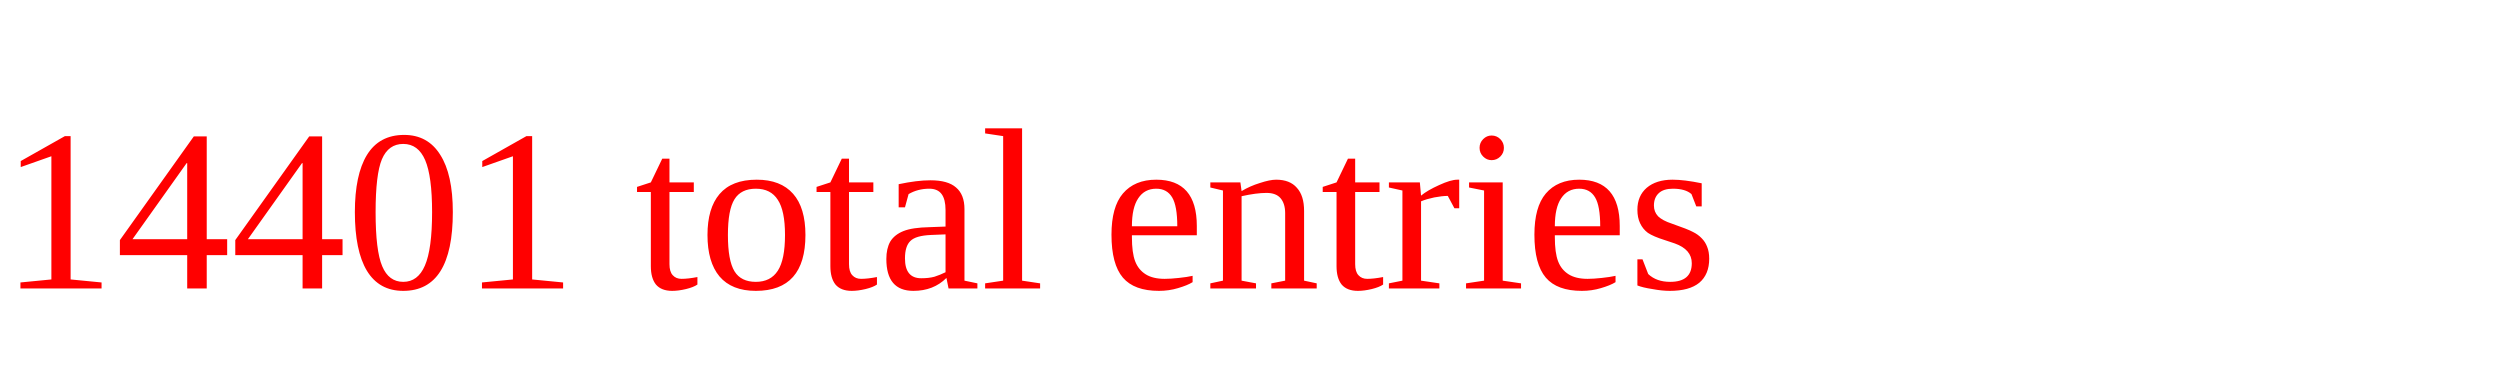
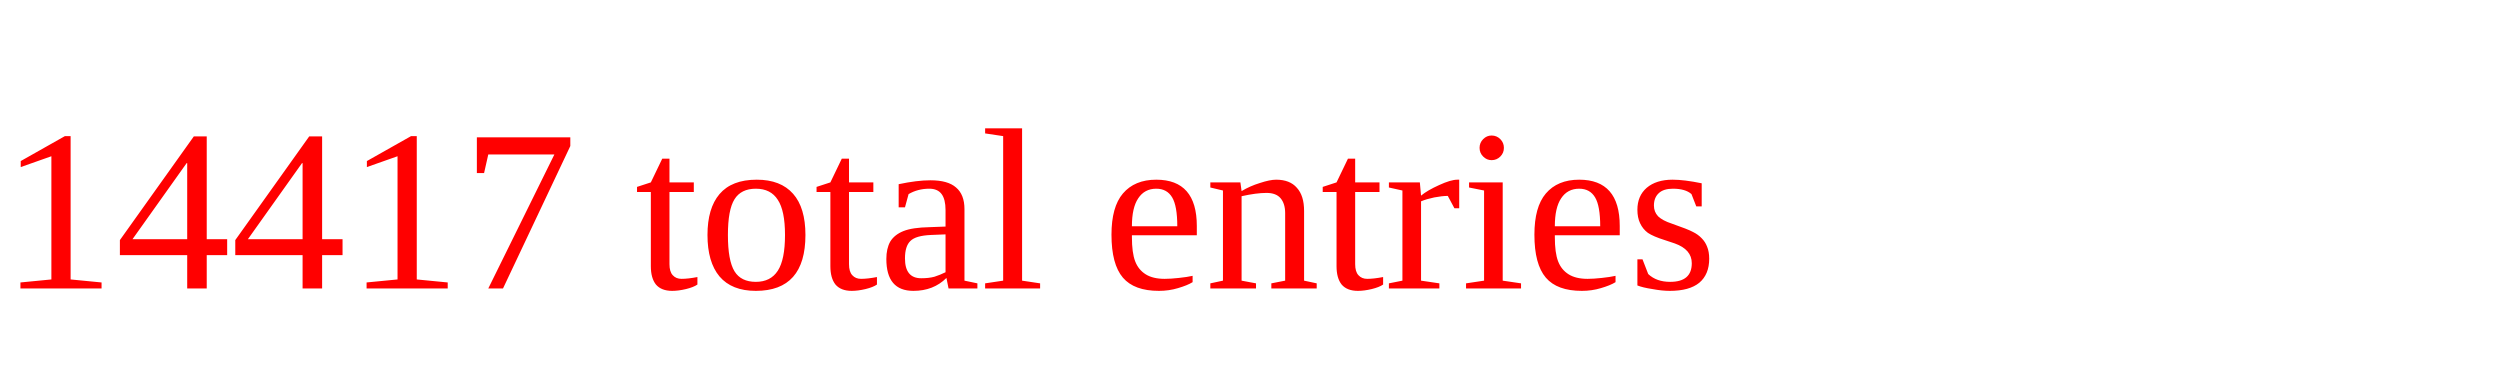
<svg xmlns="http://www.w3.org/2000/svg" height="20" width="130" version="1.1">
-   <text x="0" y="15" fill="red">14401 total entries</text>
+   <text x="0" y="15" fill="red">14417 total entries</text>
</svg>
